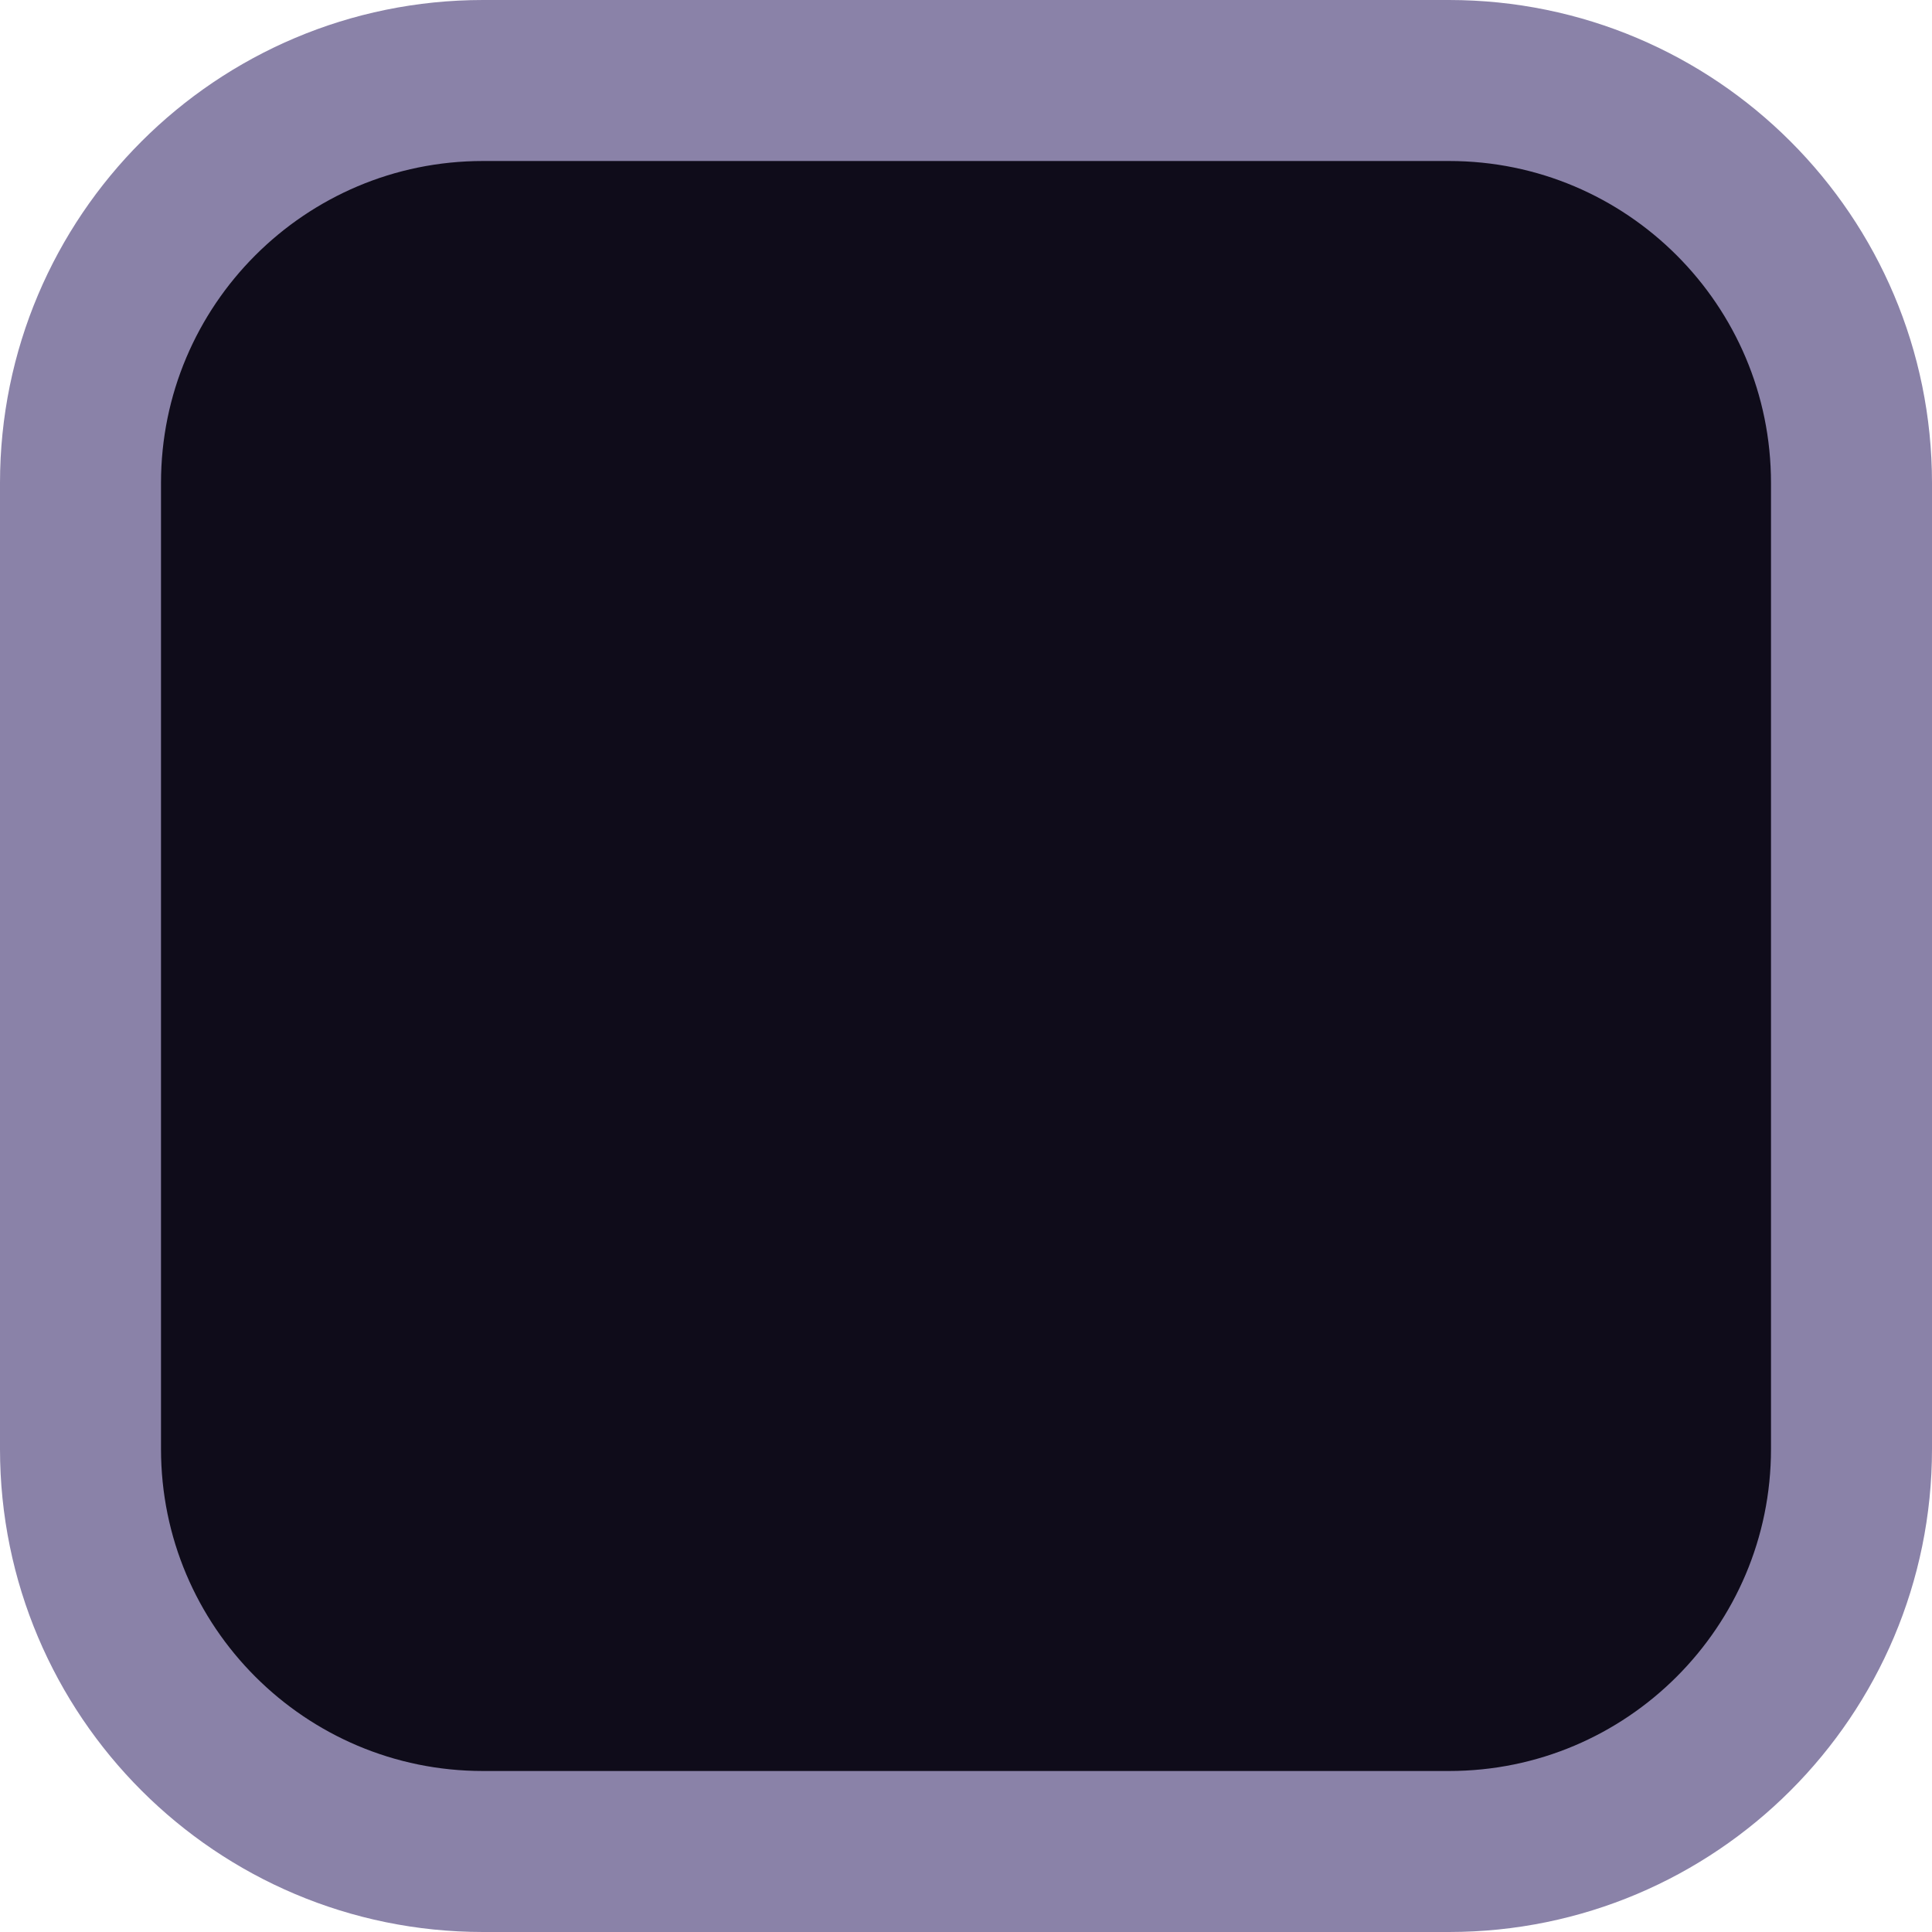
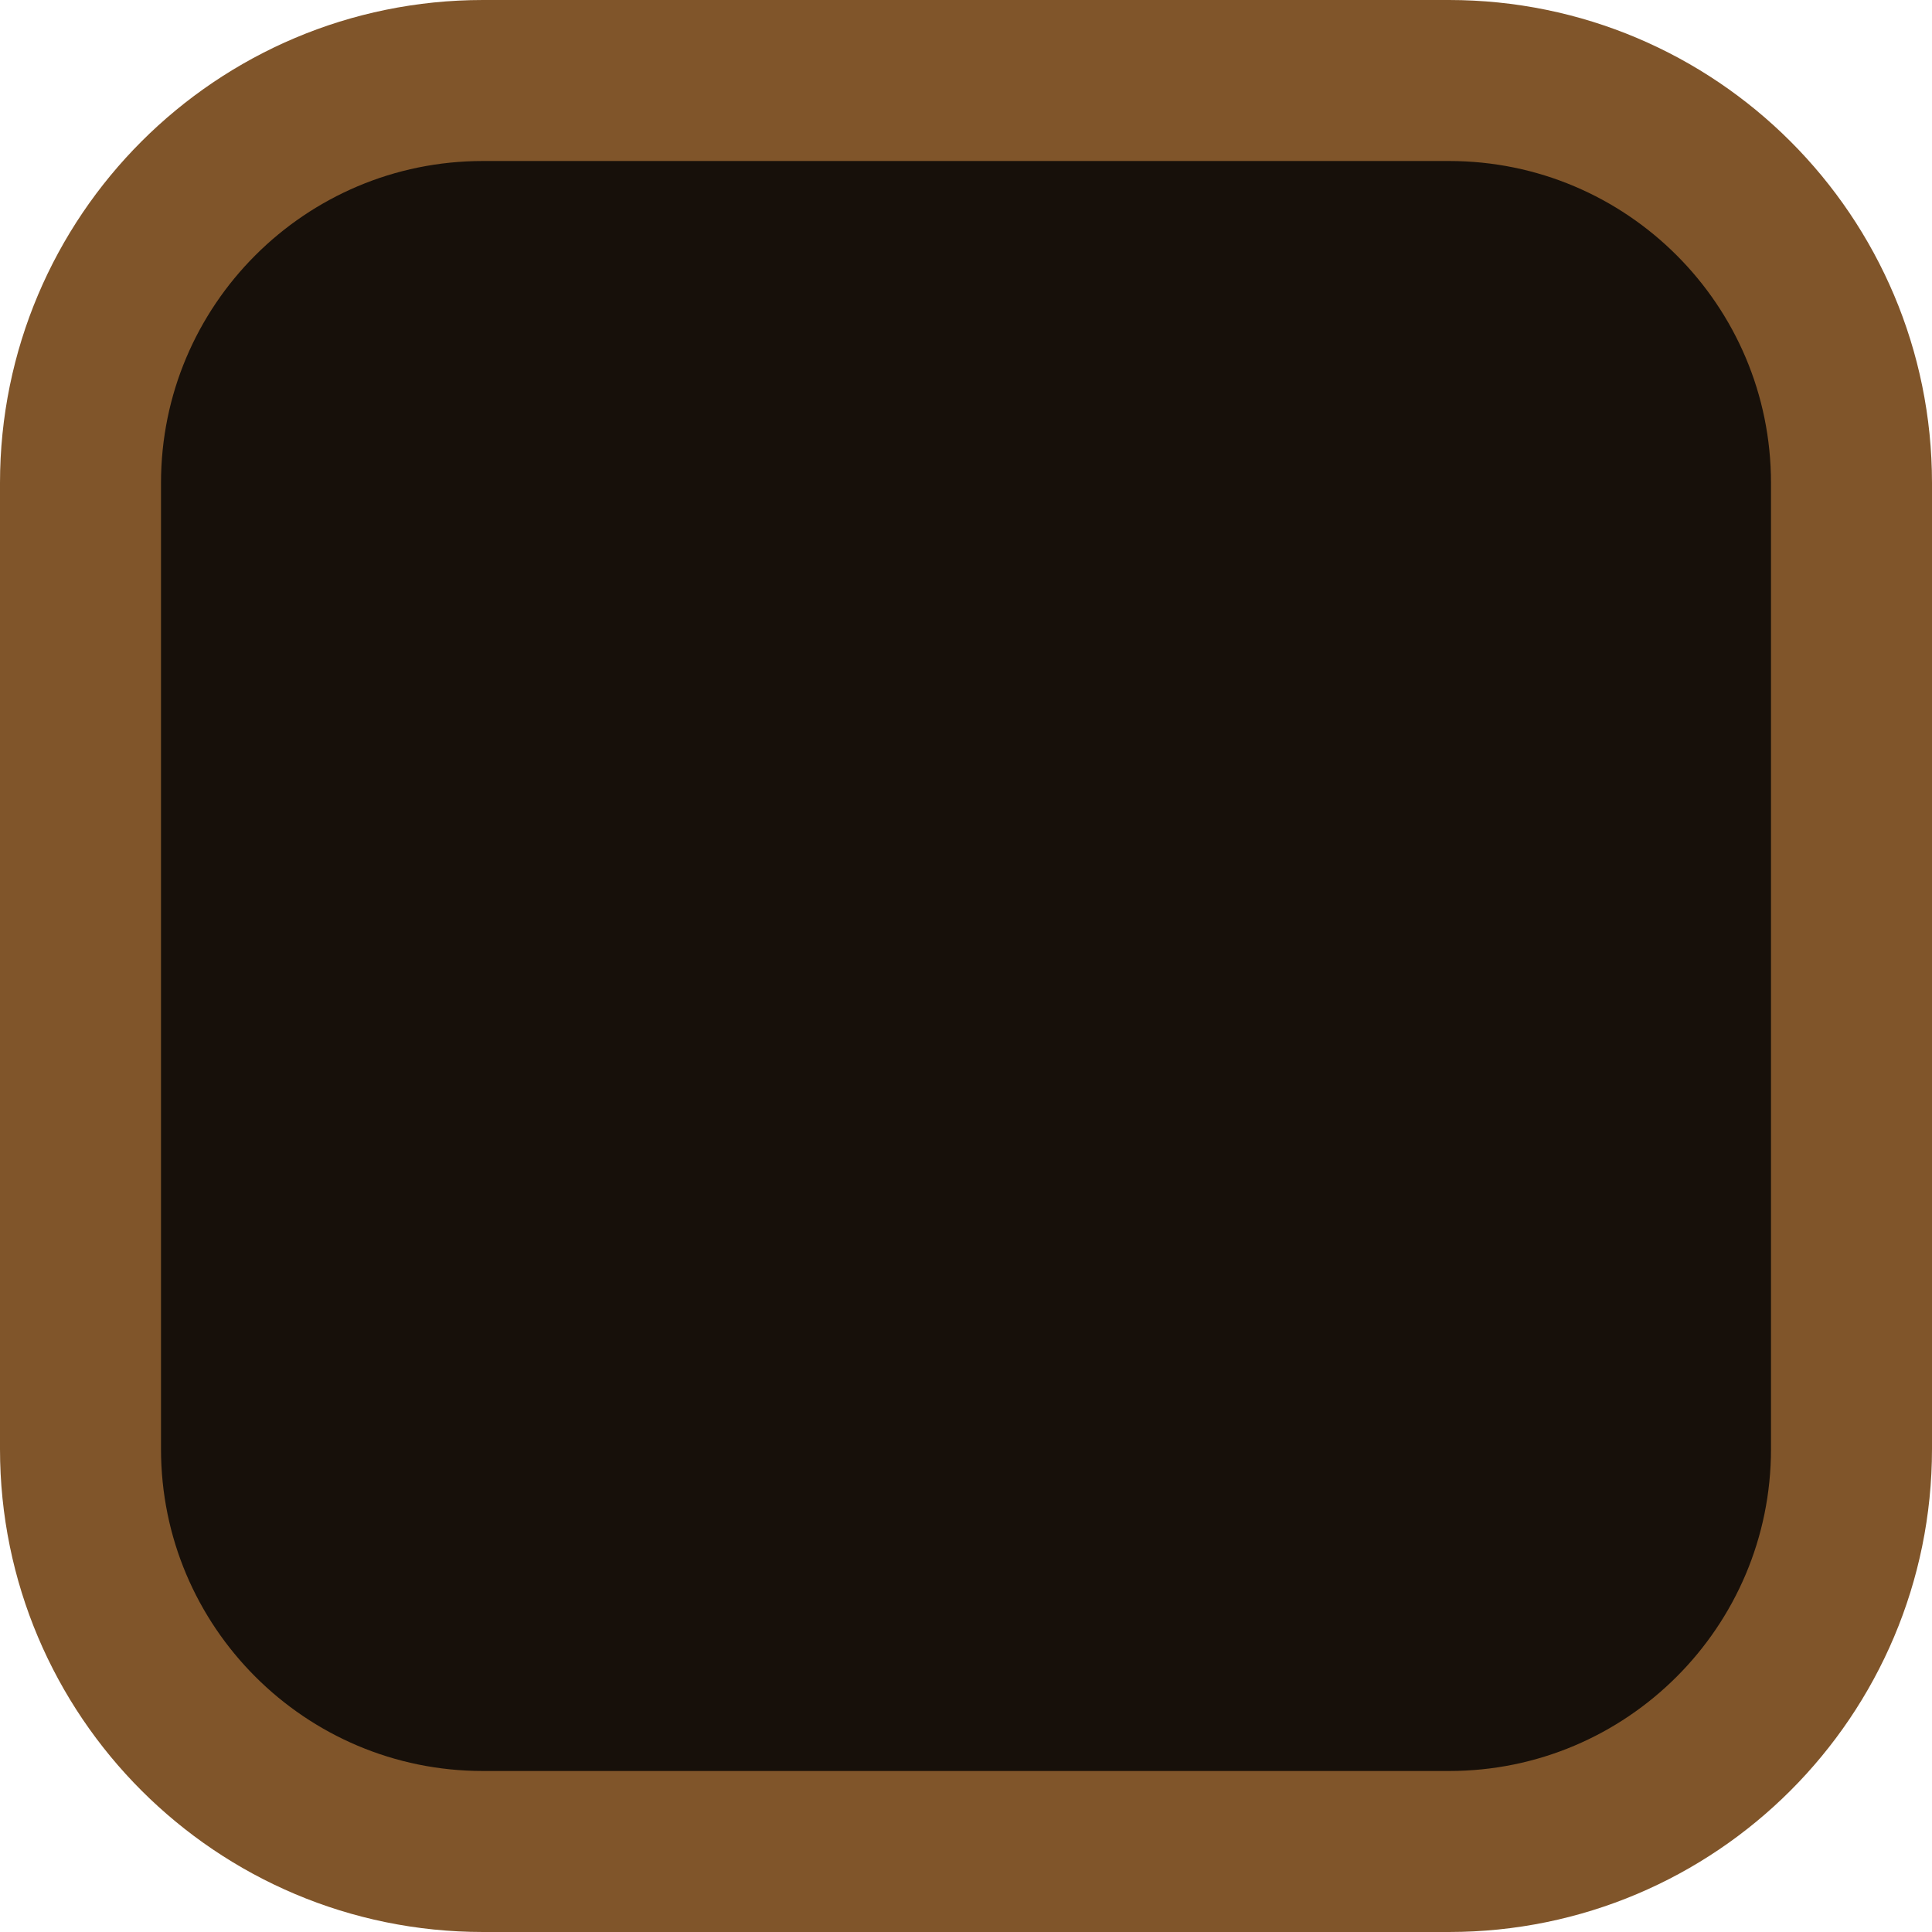
<svg xmlns="http://www.w3.org/2000/svg" width="24" height="24" viewBox="0 0 24 24">
-   <rect x="1" y="1" width="22" height="22" rx="5" fill="#0f0c1a" stroke="#8a82a8" stroke-width="2" />
+   <rect x="1" y="1" width="22" height="22" rx="5" fill="#17100a" stroke="#80552a" stroke-width="2" />
</svg>
